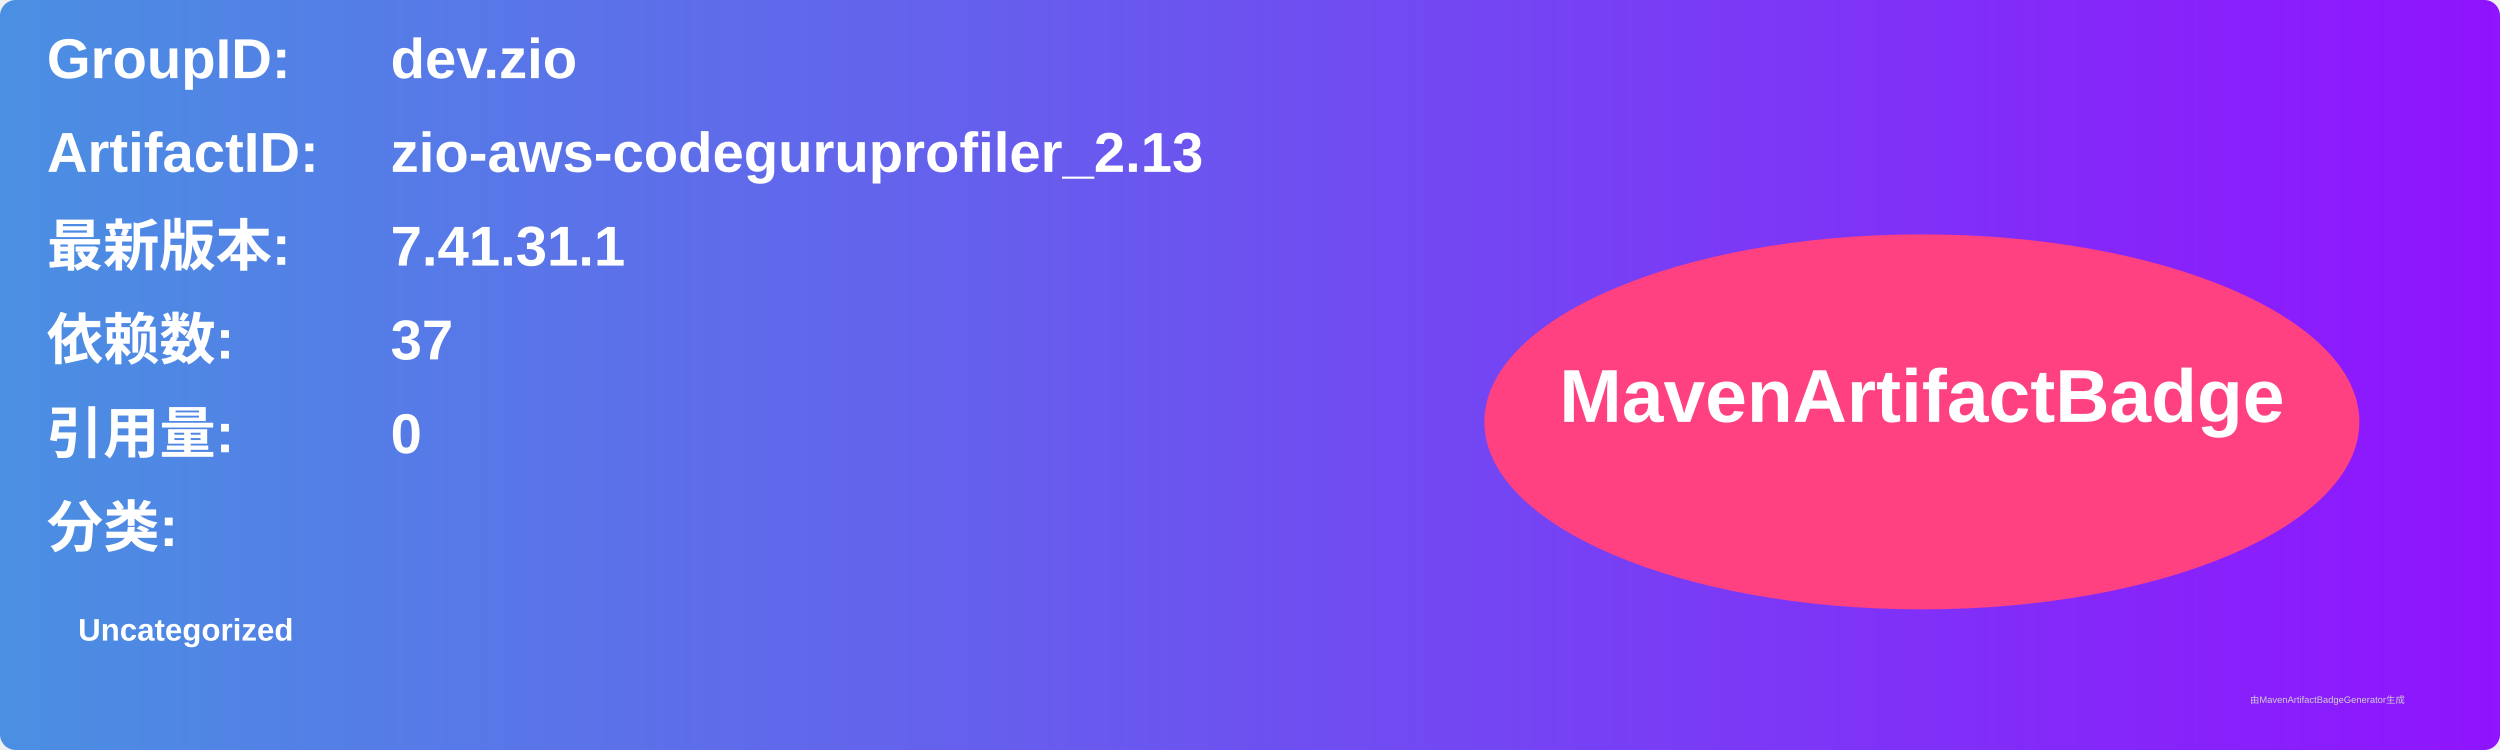
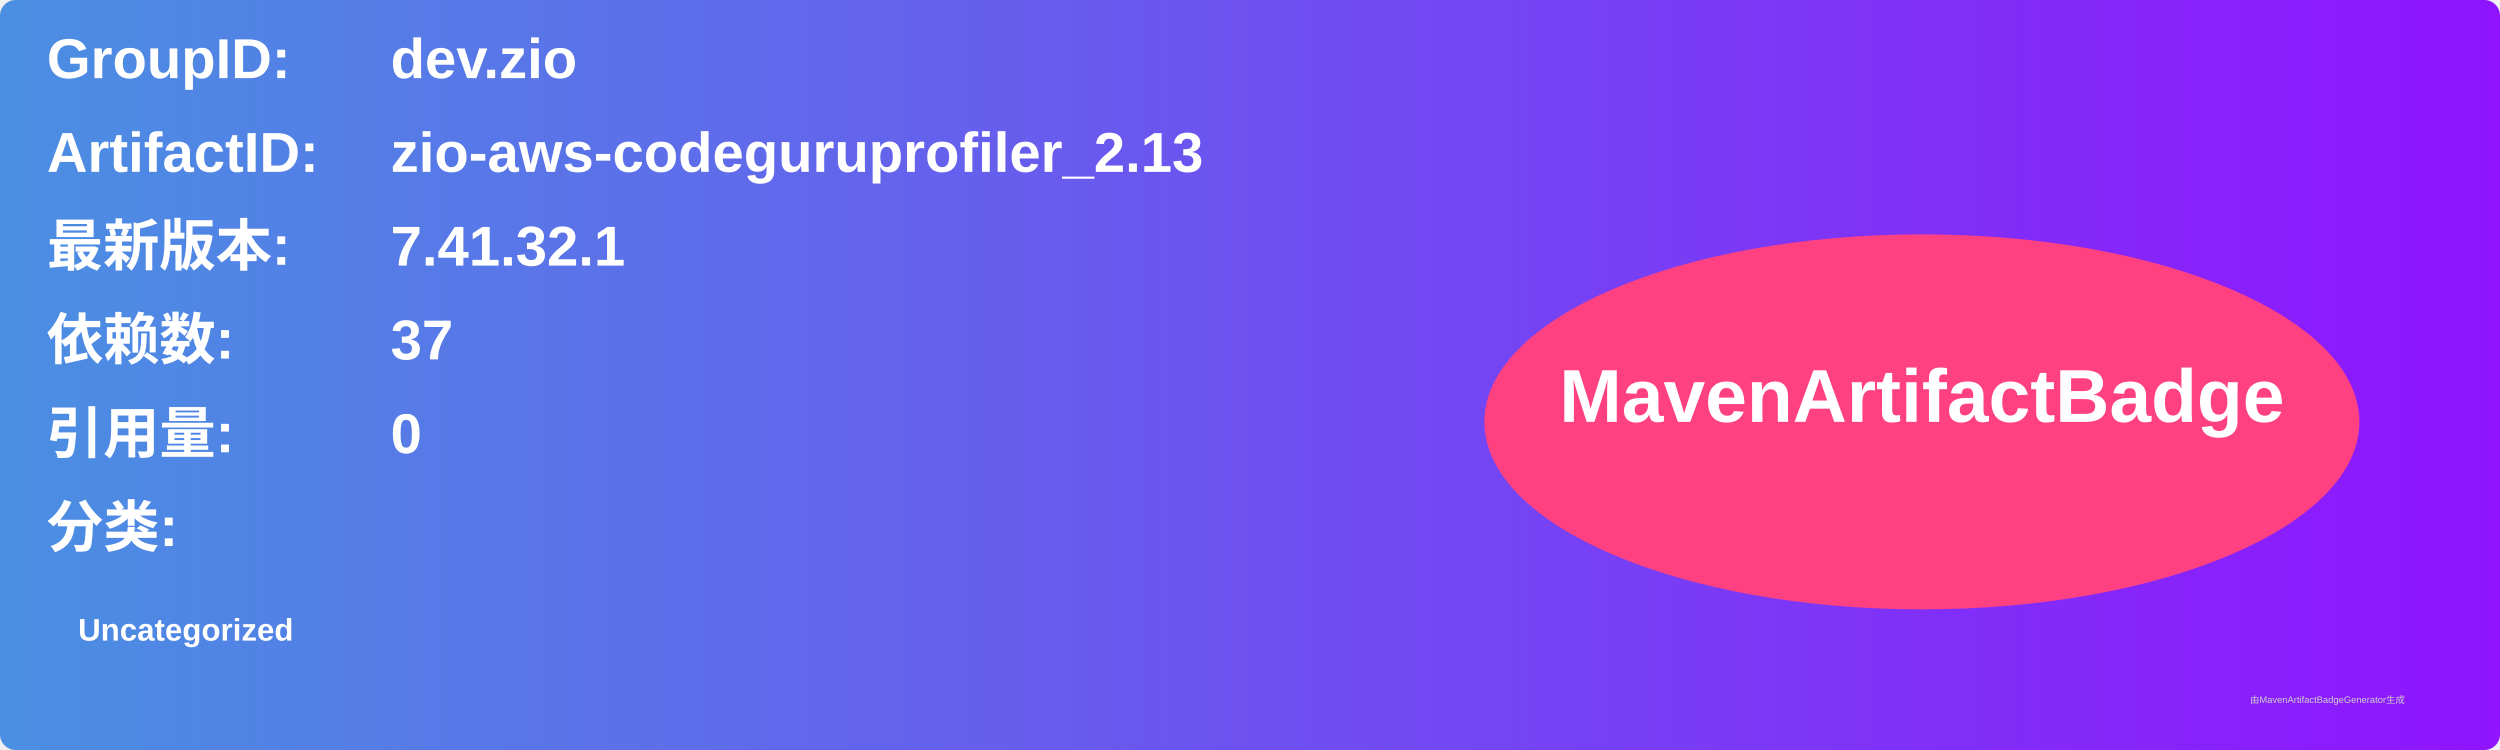
<svg xmlns="http://www.w3.org/2000/svg" width="800" height="240" viewBox="0 0 800 240">
  <linearGradient id="grad" x1="0%" y1="0%" x2="100%" y2="0%">
    <stop offset="0%" stop-color="#4a90e2" />
    <stop offset="100%" stop-color="#9013fe" />
  </linearGradient>
  <rect width="100%" height="100%" rx="5" ry="5" fill="url(#grad)" />
  <g transform="translate(15, 15)">
    <text x="0" y="10" font-family="Arial" font-size="18" fill="white" font-weight="bold" width="260">GroupID:</text>
    <text x="110" y="10" font-family="Arial" font-size="18" fill="white" font-weight="bold" width="460">dev.zio</text>
    <text x="0" y="40" font-family="Arial" font-size="18" fill="white" font-weight="bold" width="260">ArtifactID:</text>
    <text x="110" y="40" font-family="Arial" font-size="18" fill="white" font-weight="bold" width="460">zio-aws-codeguruprofiler_2.13</text>
    <text x="0" y="70" font-family="Arial" font-size="18" fill="white" font-weight="bold">最新版本:</text>
    <text x="110" y="70" font-family="Arial" font-size="18" fill="white" font-weight="bold">
-       <tspan font-weight="bold">7.41.31.1</tspan>
+       <tspan font-weight="bold">7.41.32.1</tspan>
    </text>
    <text x="0" y="100" font-family="Arial" font-size="18" fill="white" font-weight="bold">依赖数: </text>
    <text x="110" y="100" font-family="Arial" font-size="18" fill="white">
      <tspan font-weight="bold">37</tspan>
    </text>
    <text x="0" y="130" font-family="Arial" font-size="18" fill="white" font-weight="bold">引用量: </text>
    <text x="110" y="130" font-family="Arial" font-size="18" fill="white">
      <tspan font-weight="bold">0</tspan>
    </text>
    <text x="0" y="160" font-family="Arial" font-size="18" fill="white" font-weight="bold">分类:</text>
    <text x="10" y="190" font-family="Arial" font-size="10" fill="white">
      <tspan font-weight="bold">Uncategorized</tspan>
    </text>
    <ellipse cx="600" cy="120" rx="140" ry="60" fill="#ff4081" />
    <text x="600" y="120" text-anchor="middle" font-family="Arial" font-size="24" fill="white" font-weight="bold">MavenArtifactBadge</text>
  </g>
  <text x="720" y="225" font-family="Arial" font-size="3" fill="#d0d0d0">由MavenArtifactBadgeGenerator生成</text>
</svg>
